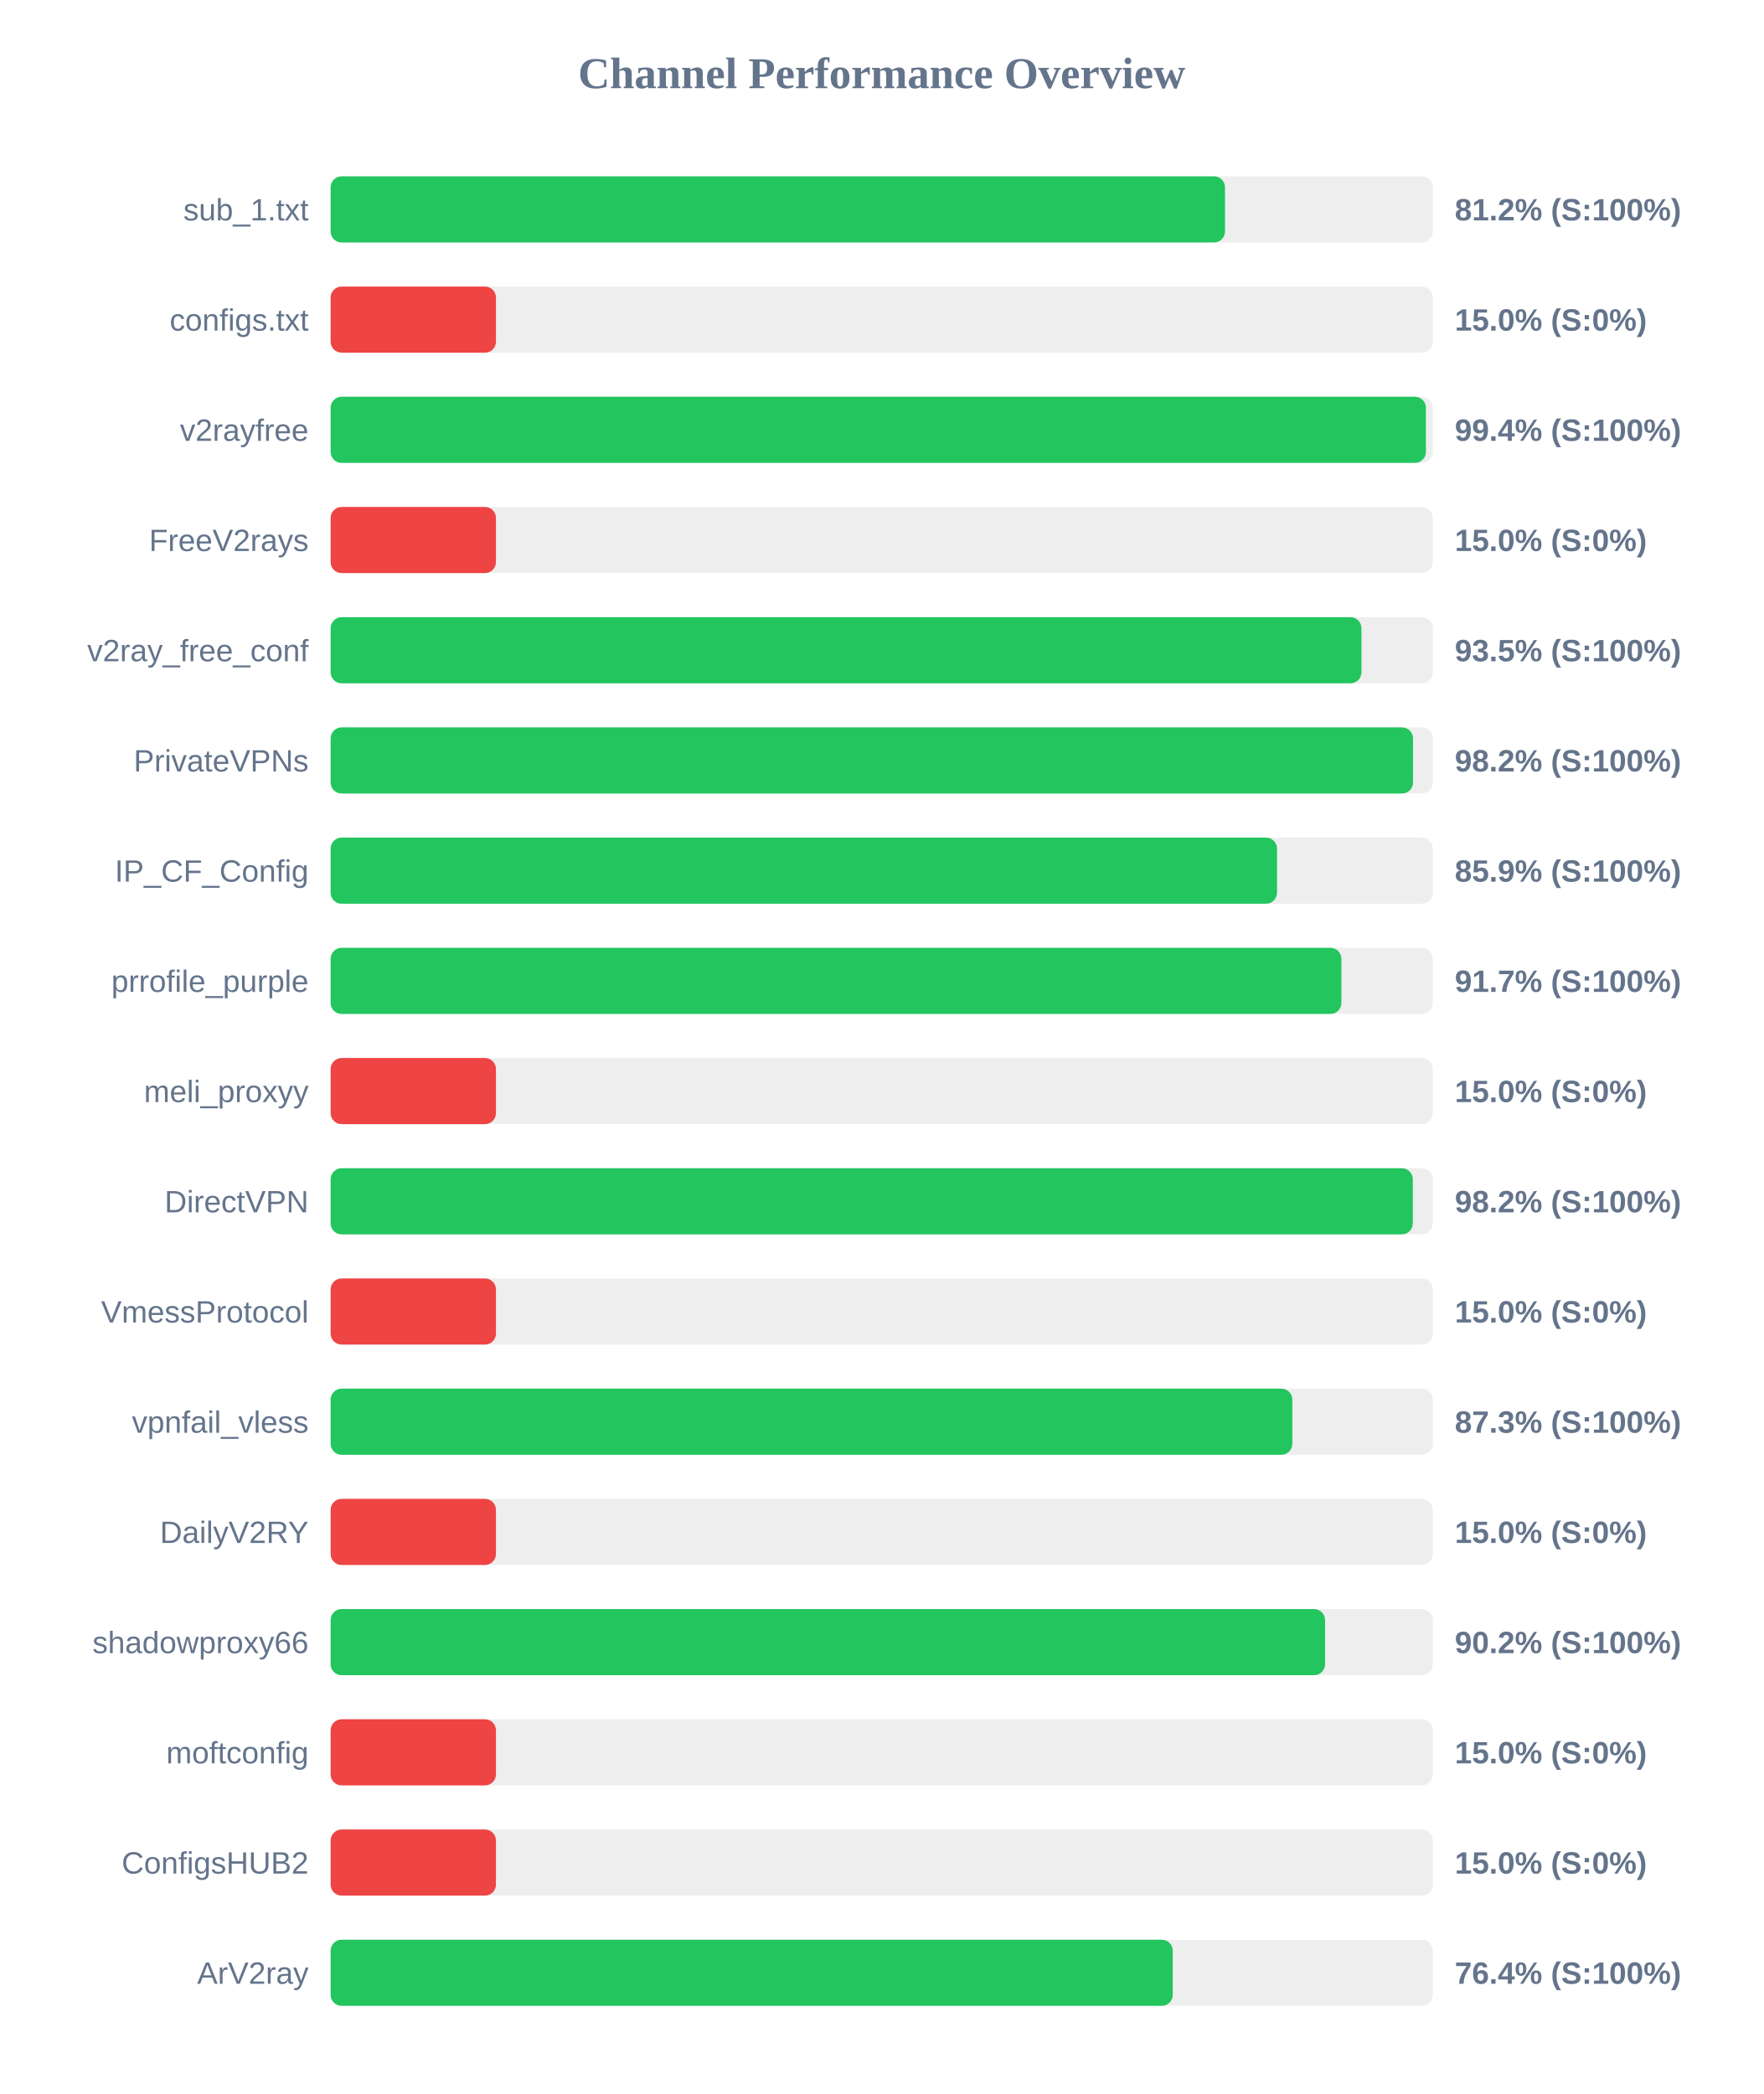
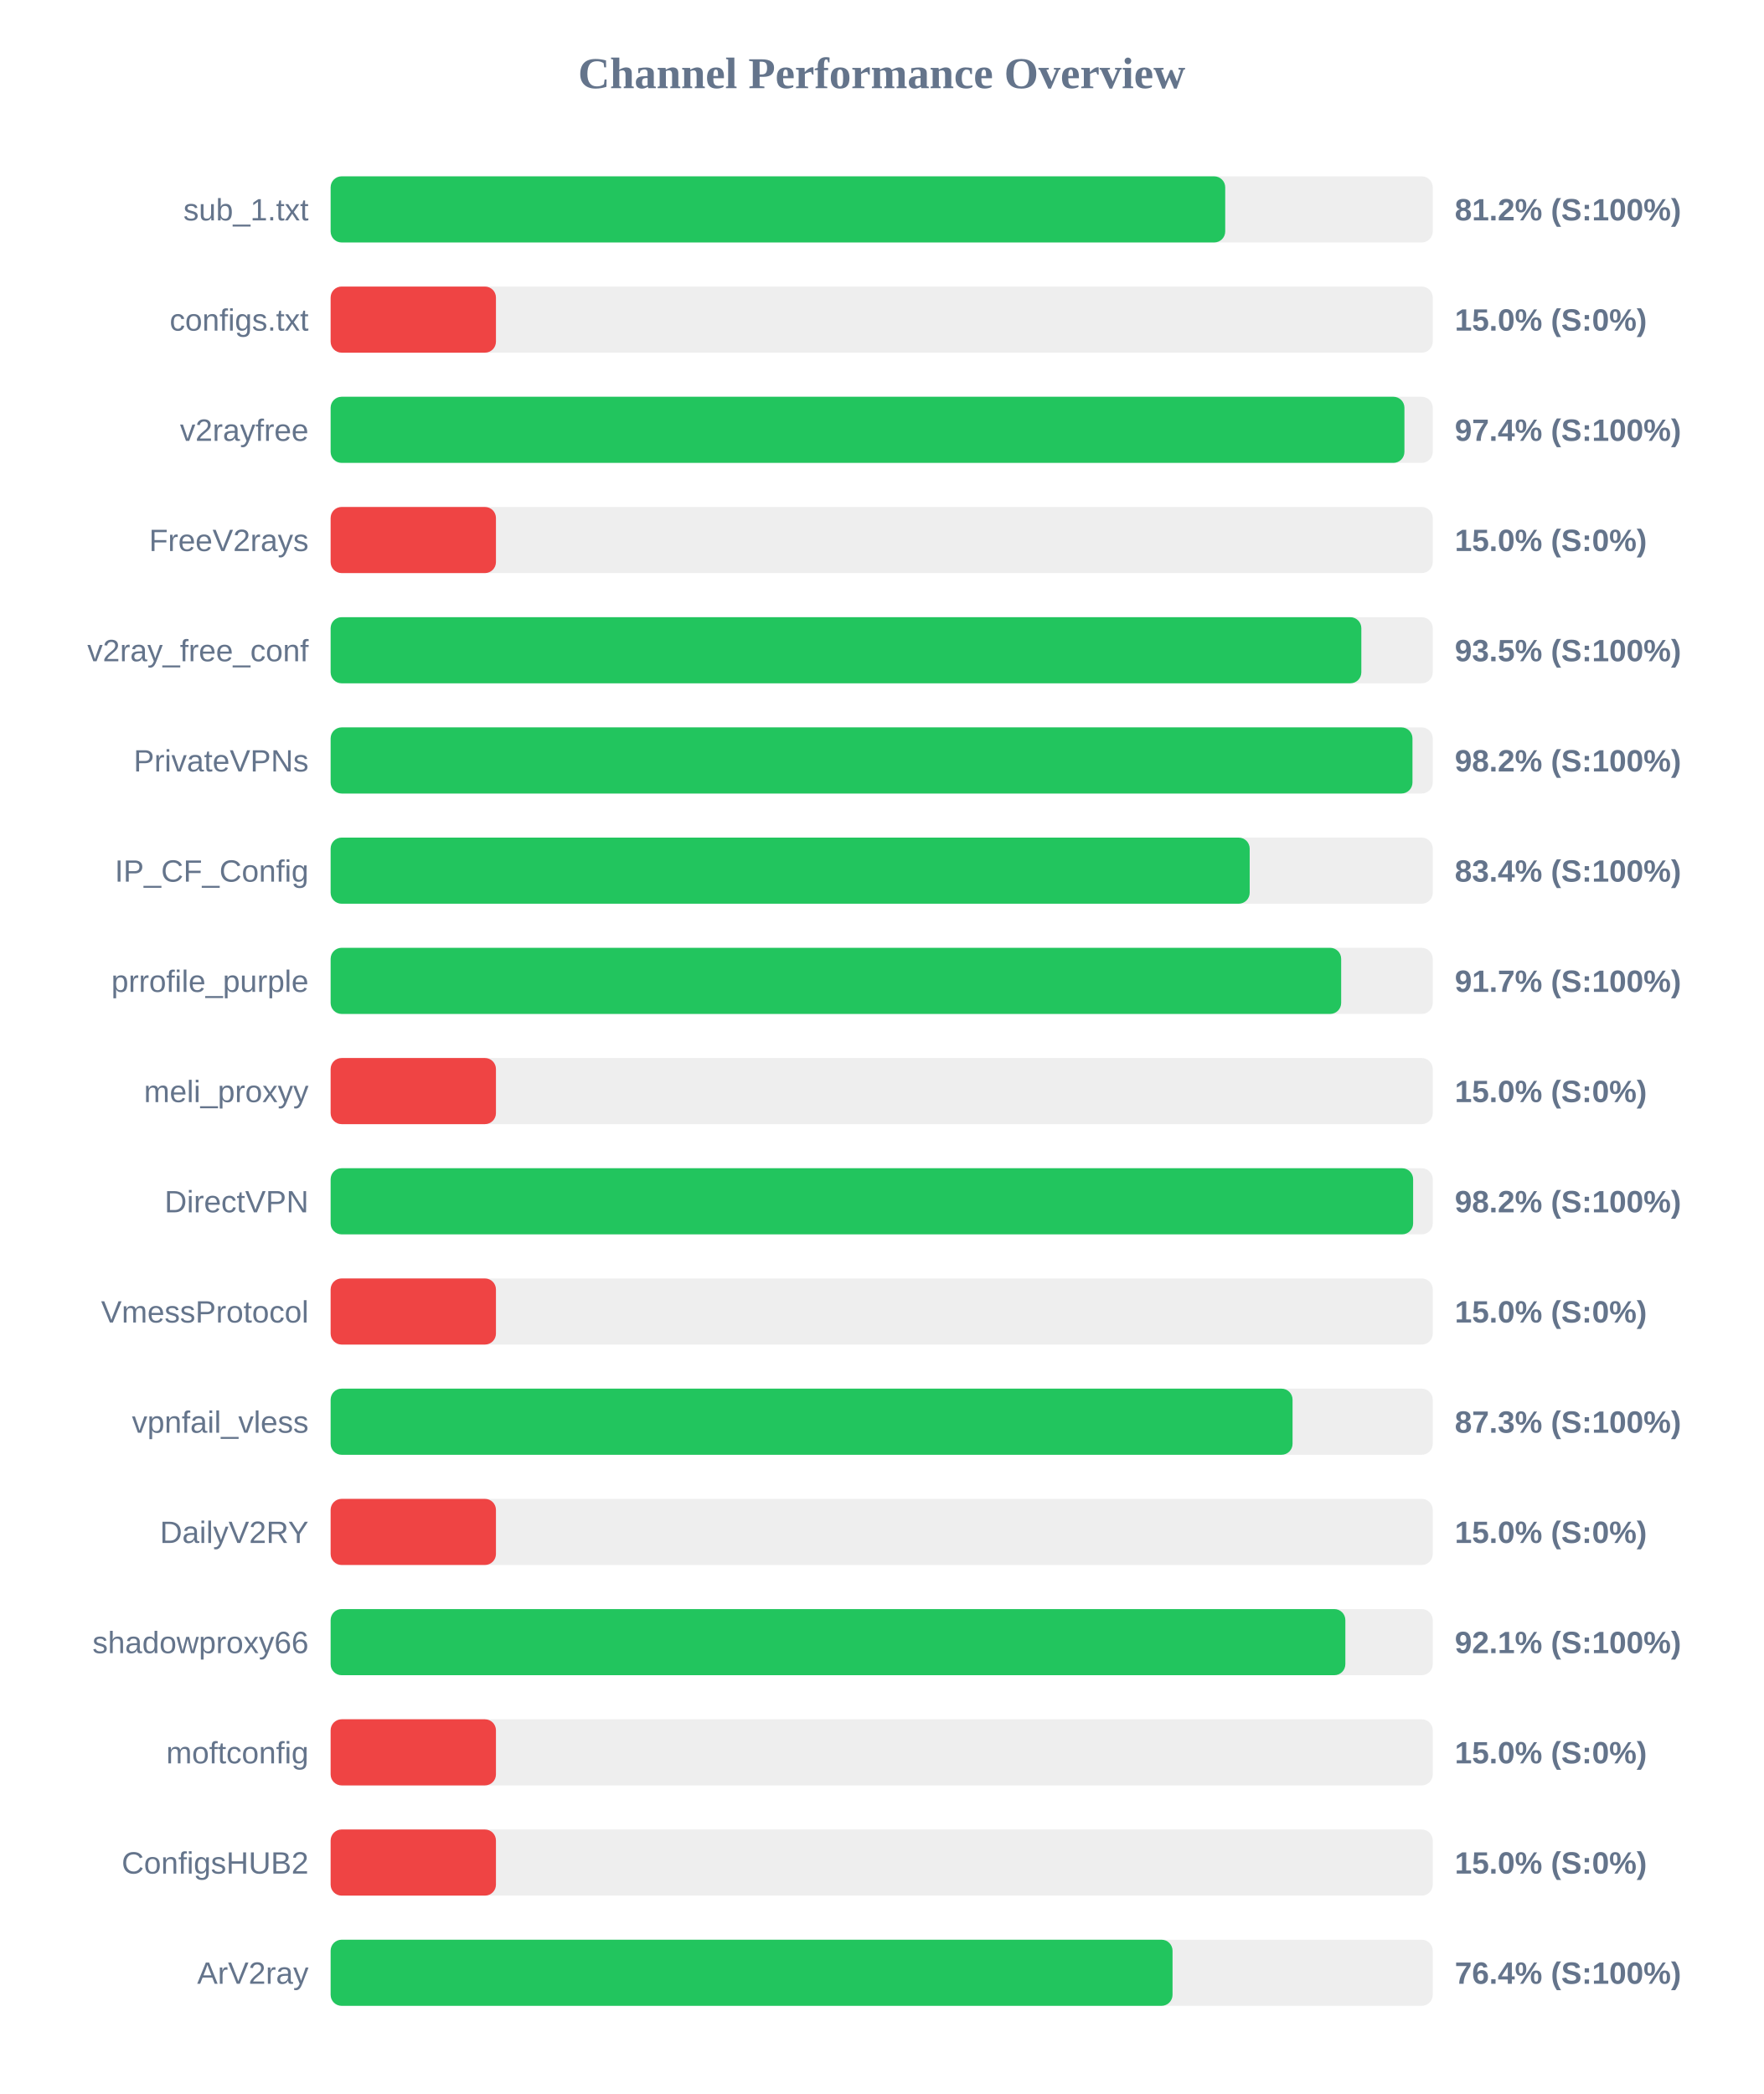
<svg xmlns="http://www.w3.org/2000/svg" width="800" height="950" version="1.1">
  <style>
        .row { font: 14px Arial; fill: #64748b; }
        .score { font: bold 14px Arial; fill: #64748b; }
    </style>
  <text x="400" y="40" text-anchor="middle" font-size="20px" font-weight="bold" fill="#64748b">Channel Performance Overview</text>
  <rect x="150" y="80" width="500" height="30" fill="#eee" rx="5" />
-   <rect x="150" y="80" width="405.75" height="30" fill="#22c55e" rx="5" />
+   <rect x="150" y="80" width="405.85" height="30" fill="#22c55e" rx="5" />
  <text x="140" y="100" text-anchor="end" class="row">sub_1.txt</text>
  <text x="660" y="100" text-anchor="start" class="score">81.2% (S:100%)</text>
  <rect x="150" y="130" width="500" height="30" fill="#eee" rx="5" />
  <rect x="150" y="130" width="75.0" height="30" fill="#ef4444" rx="5" />
  <text x="140" y="150" text-anchor="end" class="row">configs.txt</text>
  <text x="660" y="150" text-anchor="start" class="score">15.0% (S:0%)</text>
  <rect x="150" y="180" width="500" height="30" fill="#eee" rx="5" />
-   <rect x="150" y="180" width="496.9" height="30" fill="#22c55e" rx="5" />
+   <rect x="150" y="180" width="487.15" height="30" fill="#22c55e" rx="5" />
  <text x="140" y="200" text-anchor="end" class="row">v2rayfree</text>
-   <text x="660" y="200" text-anchor="start" class="score">99.4% (S:100%)</text>
+   <text x="660" y="200" text-anchor="start" class="score">97.4% (S:100%)</text>
  <rect x="150" y="230" width="500" height="30" fill="#eee" rx="5" />
  <rect x="150" y="230" width="75.0" height="30" fill="#ef4444" rx="5" />
  <text x="140" y="250" text-anchor="end" class="row">FreeV2rays</text>
  <text x="660" y="250" text-anchor="start" class="score">15.0% (S:0%)</text>
  <rect x="150" y="280" width="500" height="30" fill="#eee" rx="5" />
-   <rect x="150" y="280" width="467.65" height="30" fill="#22c55e" rx="5" />
+   <rect x="150" y="280" width="467.6" height="30" fill="#22c55e" rx="5" />
  <text x="140" y="300" text-anchor="end" class="row">v2ray_free_conf</text>
  <text x="660" y="300" text-anchor="start" class="score">93.5% (S:100%)</text>
  <rect x="150" y="330" width="500" height="30" fill="#eee" rx="5" />
-   <rect x="150" y="330" width="491.05" height="30" fill="#22c55e" rx="5" />
+   <rect x="150" y="330" width="490.8" height="30" fill="#22c55e" rx="5" />
  <text x="140" y="350" text-anchor="end" class="row">PrivateVPNs</text>
  <text x="660" y="350" text-anchor="start" class="score">98.2% (S:100%)</text>
  <rect x="150" y="380" width="500" height="30" fill="#eee" rx="5" />
-   <rect x="150" y="380" width="429.35" height="30" fill="#22c55e" rx="5" />
+   <rect x="150" y="380" width="416.95" height="30" fill="#22c55e" rx="5" />
  <text x="140" y="400" text-anchor="end" class="row">IP_CF_Config</text>
-   <text x="660" y="400" text-anchor="start" class="score">85.9% (S:100%)</text>
+   <text x="660" y="400" text-anchor="start" class="score">83.4% (S:100%)</text>
  <rect x="150" y="430" width="500" height="30" fill="#eee" rx="5" />
-   <rect x="150" y="430" width="458.55" height="30" fill="#22c55e" rx="5" />
+   <rect x="150" y="430" width="458.45" height="30" fill="#22c55e" rx="5" />
  <text x="140" y="450" text-anchor="end" class="row">prrofile_purple</text>
  <text x="660" y="450" text-anchor="start" class="score">91.7% (S:100%)</text>
  <rect x="150" y="480" width="500" height="30" fill="#eee" rx="5" />
  <rect x="150" y="480" width="75.0" height="30" fill="#ef4444" rx="5" />
  <text x="140" y="500" text-anchor="end" class="row">meli_proxyy</text>
  <text x="660" y="500" text-anchor="start" class="score">15.0% (S:0%)</text>
  <rect x="150" y="530" width="500" height="30" fill="#eee" rx="5" />
-   <rect x="150" y="530" width="490.95" height="30" fill="#22c55e" rx="5" />
+   <rect x="150" y="530" width="491.1" height="30" fill="#22c55e" rx="5" />
  <text x="140" y="550" text-anchor="end" class="row">DirectVPN</text>
  <text x="660" y="550" text-anchor="start" class="score">98.2% (S:100%)</text>
  <rect x="150" y="580" width="500" height="30" fill="#eee" rx="5" />
  <rect x="150" y="580" width="75.0" height="30" fill="#ef4444" rx="5" />
  <text x="140" y="600" text-anchor="end" class="row">VmessProtocol</text>
  <text x="660" y="600" text-anchor="start" class="score">15.0% (S:0%)</text>
  <rect x="150" y="630" width="500" height="30" fill="#eee" rx="5" />
-   <rect x="150" y="630" width="436.3" height="30" fill="#22c55e" rx="5" />
+   <rect x="150" y="630" width="436.4" height="30" fill="#22c55e" rx="5" />
  <text x="140" y="650" text-anchor="end" class="row">vpnfail_vless</text>
  <text x="660" y="650" text-anchor="start" class="score">87.3% (S:100%)</text>
  <rect x="150" y="680" width="500" height="30" fill="#eee" rx="5" />
  <rect x="150" y="680" width="75.0" height="30" fill="#ef4444" rx="5" />
  <text x="140" y="700" text-anchor="end" class="row">DailyV2RY</text>
  <text x="660" y="700" text-anchor="start" class="score">15.0% (S:0%)</text>
  <rect x="150" y="730" width="500" height="30" fill="#eee" rx="5" />
-   <rect x="150" y="730" width="451.15" height="30" fill="#22c55e" rx="5" />
+   <rect x="150" y="730" width="460.35" height="30" fill="#22c55e" rx="5" />
  <text x="140" y="750" text-anchor="end" class="row">shadowproxy66</text>
-   <text x="660" y="750" text-anchor="start" class="score">90.2% (S:100%)</text>
+   <text x="660" y="750" text-anchor="start" class="score">92.1% (S:100%)</text>
  <rect x="150" y="780" width="500" height="30" fill="#eee" rx="5" />
  <rect x="150" y="780" width="75.0" height="30" fill="#ef4444" rx="5" />
  <text x="140" y="800" text-anchor="end" class="row">moftconfig</text>
  <text x="660" y="800" text-anchor="start" class="score">15.0% (S:0%)</text>
  <rect x="150" y="830" width="500" height="30" fill="#eee" rx="5" />
  <rect x="150" y="830" width="75.0" height="30" fill="#ef4444" rx="5" />
  <text x="140" y="850" text-anchor="end" class="row">ConfigsHUB2</text>
  <text x="660" y="850" text-anchor="start" class="score">15.0% (S:0%)</text>
  <rect x="150" y="880" width="500" height="30" fill="#eee" rx="5" />
-   <rect x="150" y="880" width="382.05" height="30" fill="#22c55e" rx="5" />
+   <rect x="150" y="880" width="381.95" height="30" fill="#22c55e" rx="5" />
  <text x="140" y="900" text-anchor="end" class="row">ArV2ray</text>
  <text x="660" y="900" text-anchor="start" class="score">76.4% (S:100%)</text>
</svg>
